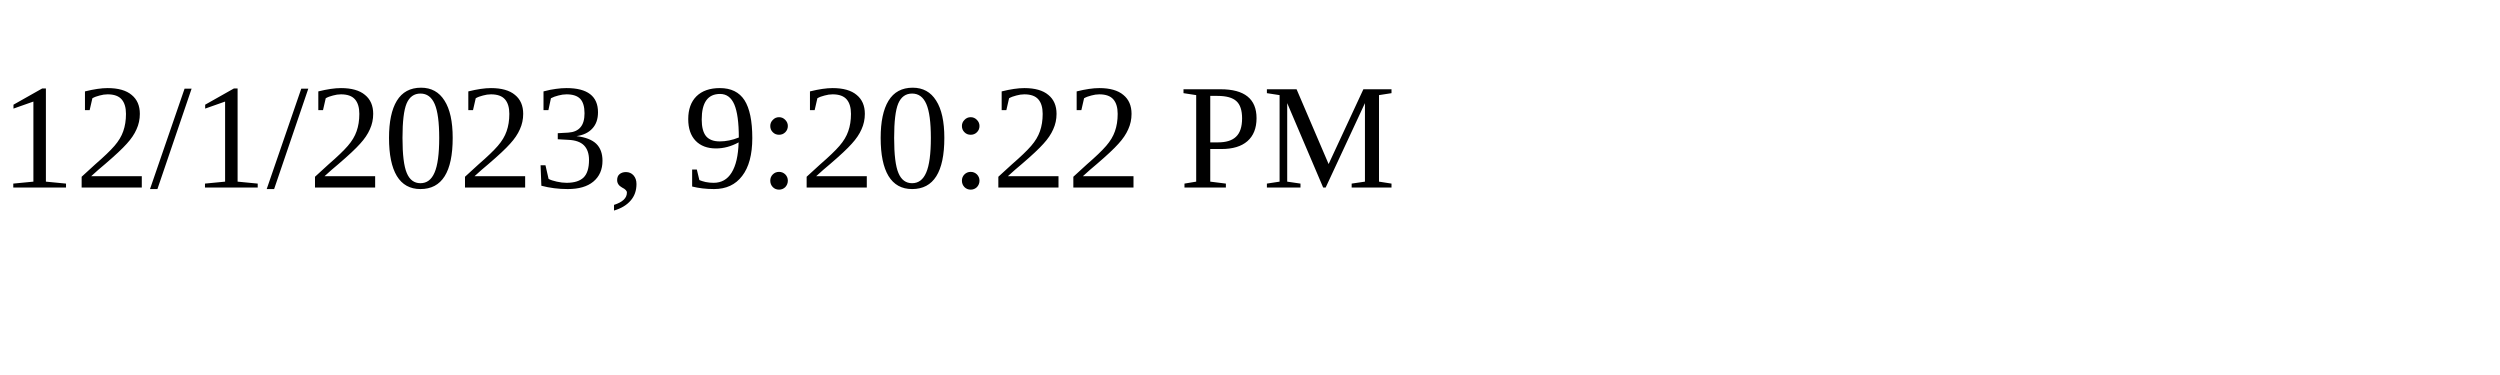
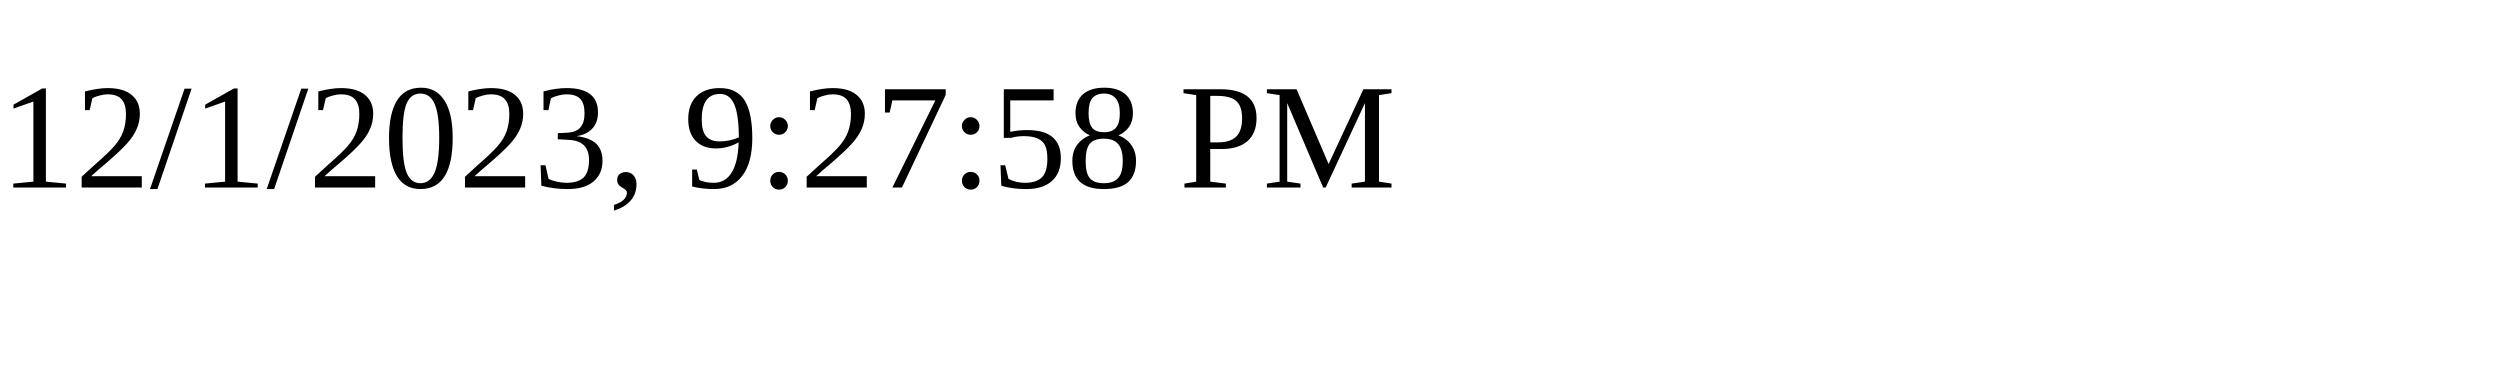
<svg xmlns="http://www.w3.org/2000/svg" height="30" width="200">
-   <text x="0" y="15">12/1/2023, 9:20:22 PM</text>
+   <text x="0" y="15">12/1/2023, 9:27:58 PM</text>
</svg>
